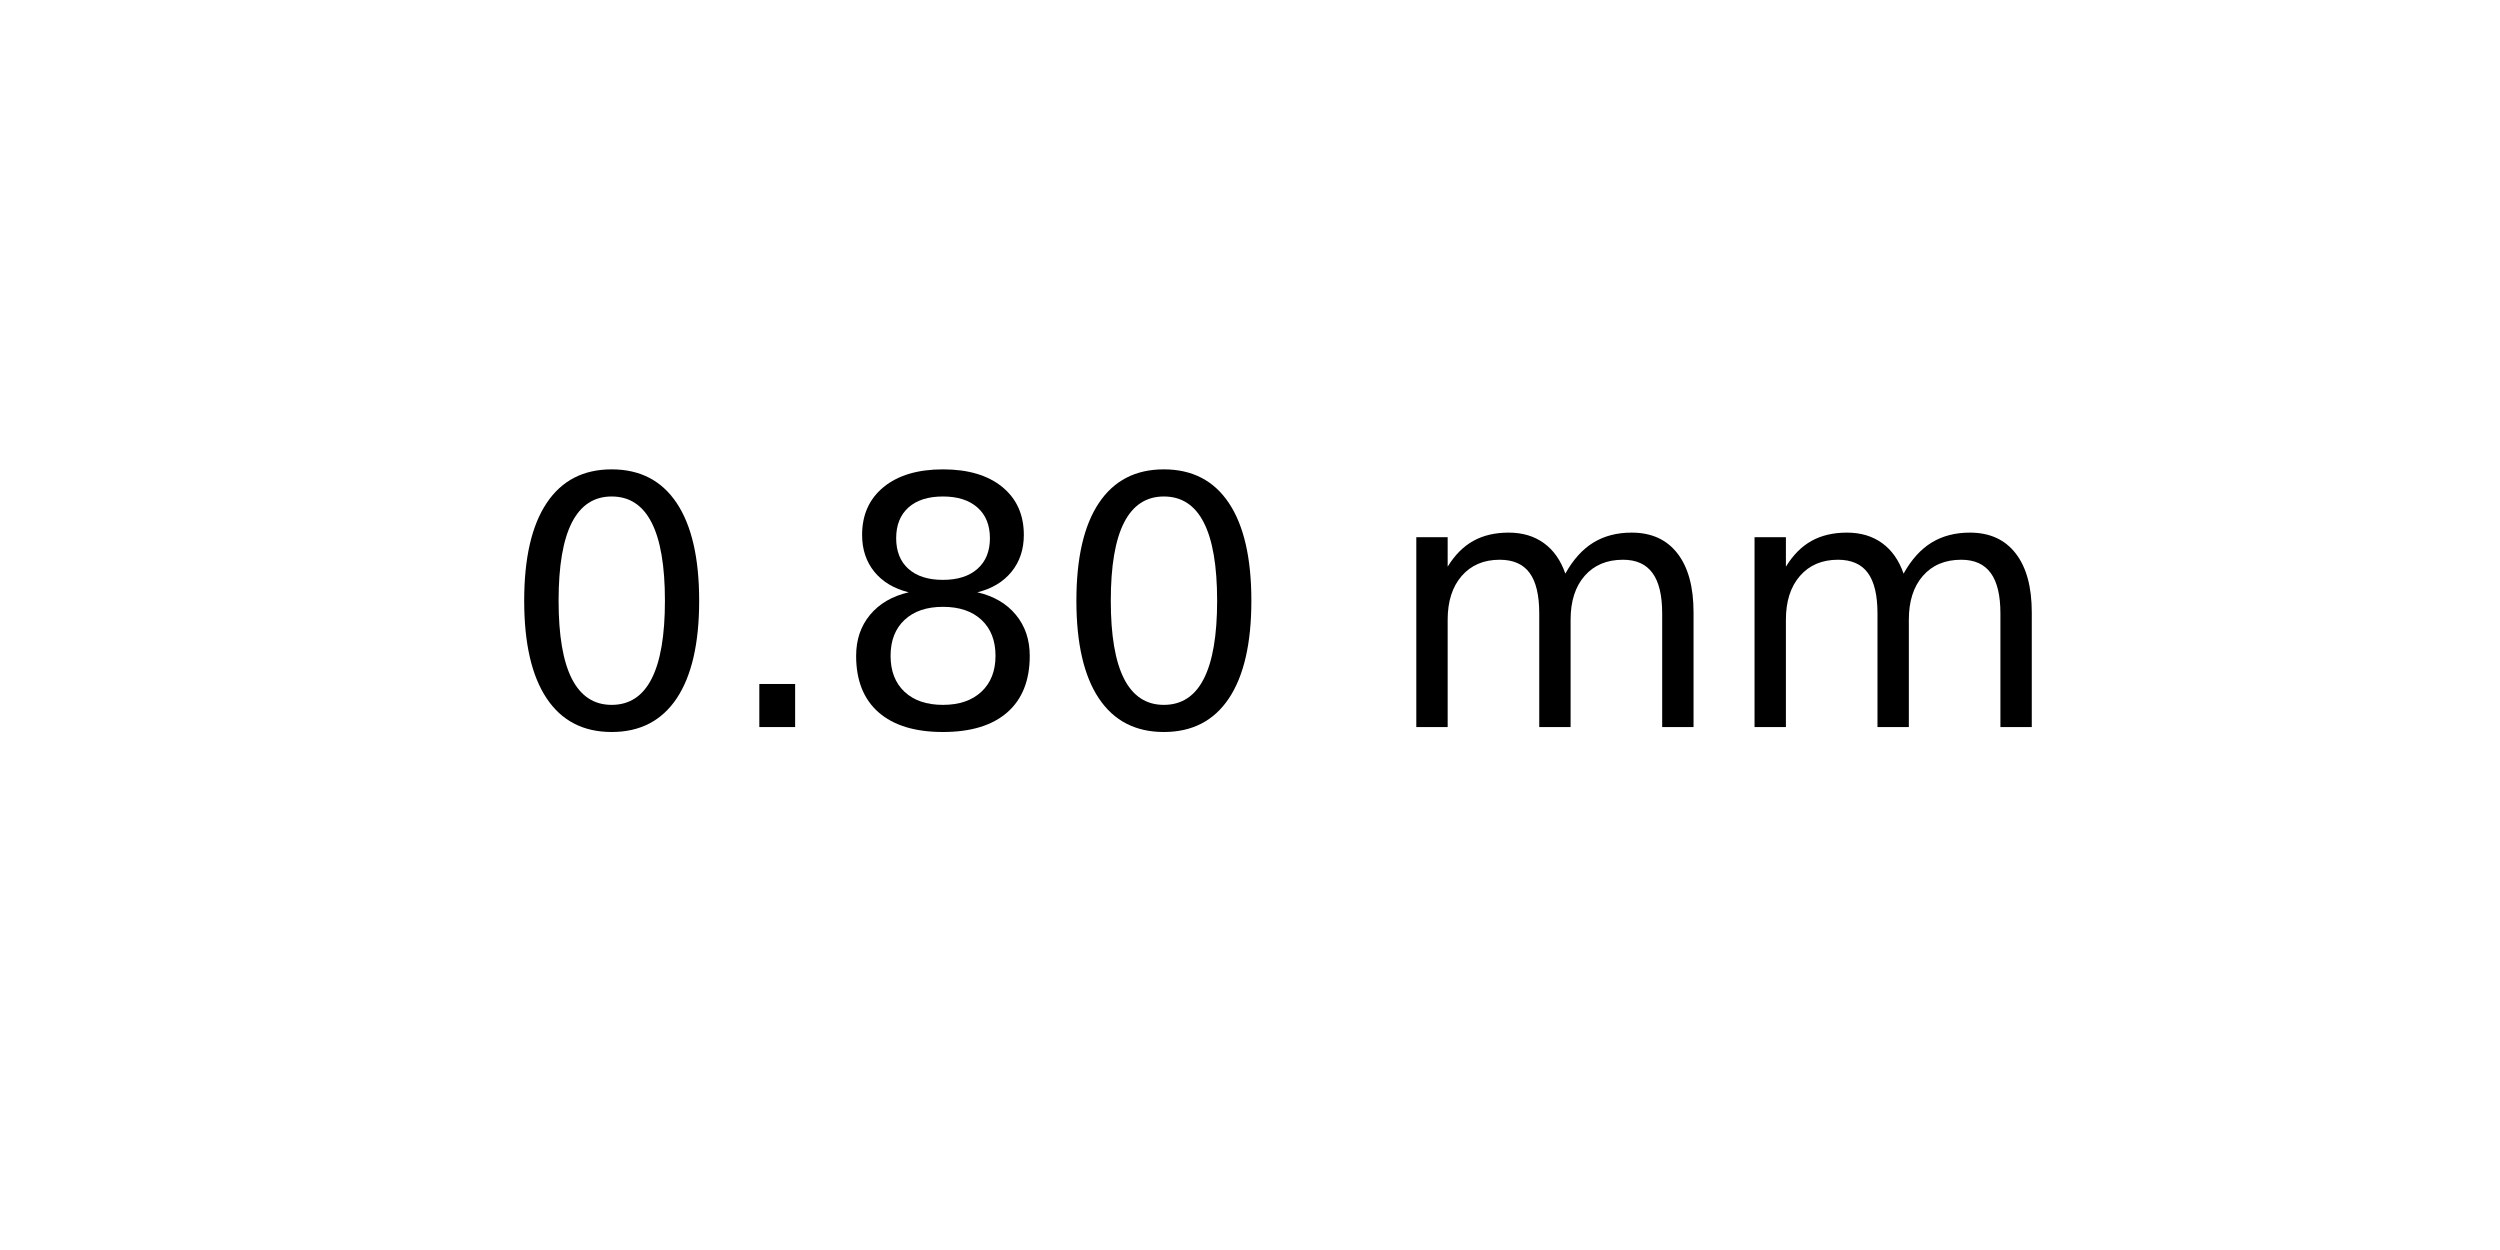
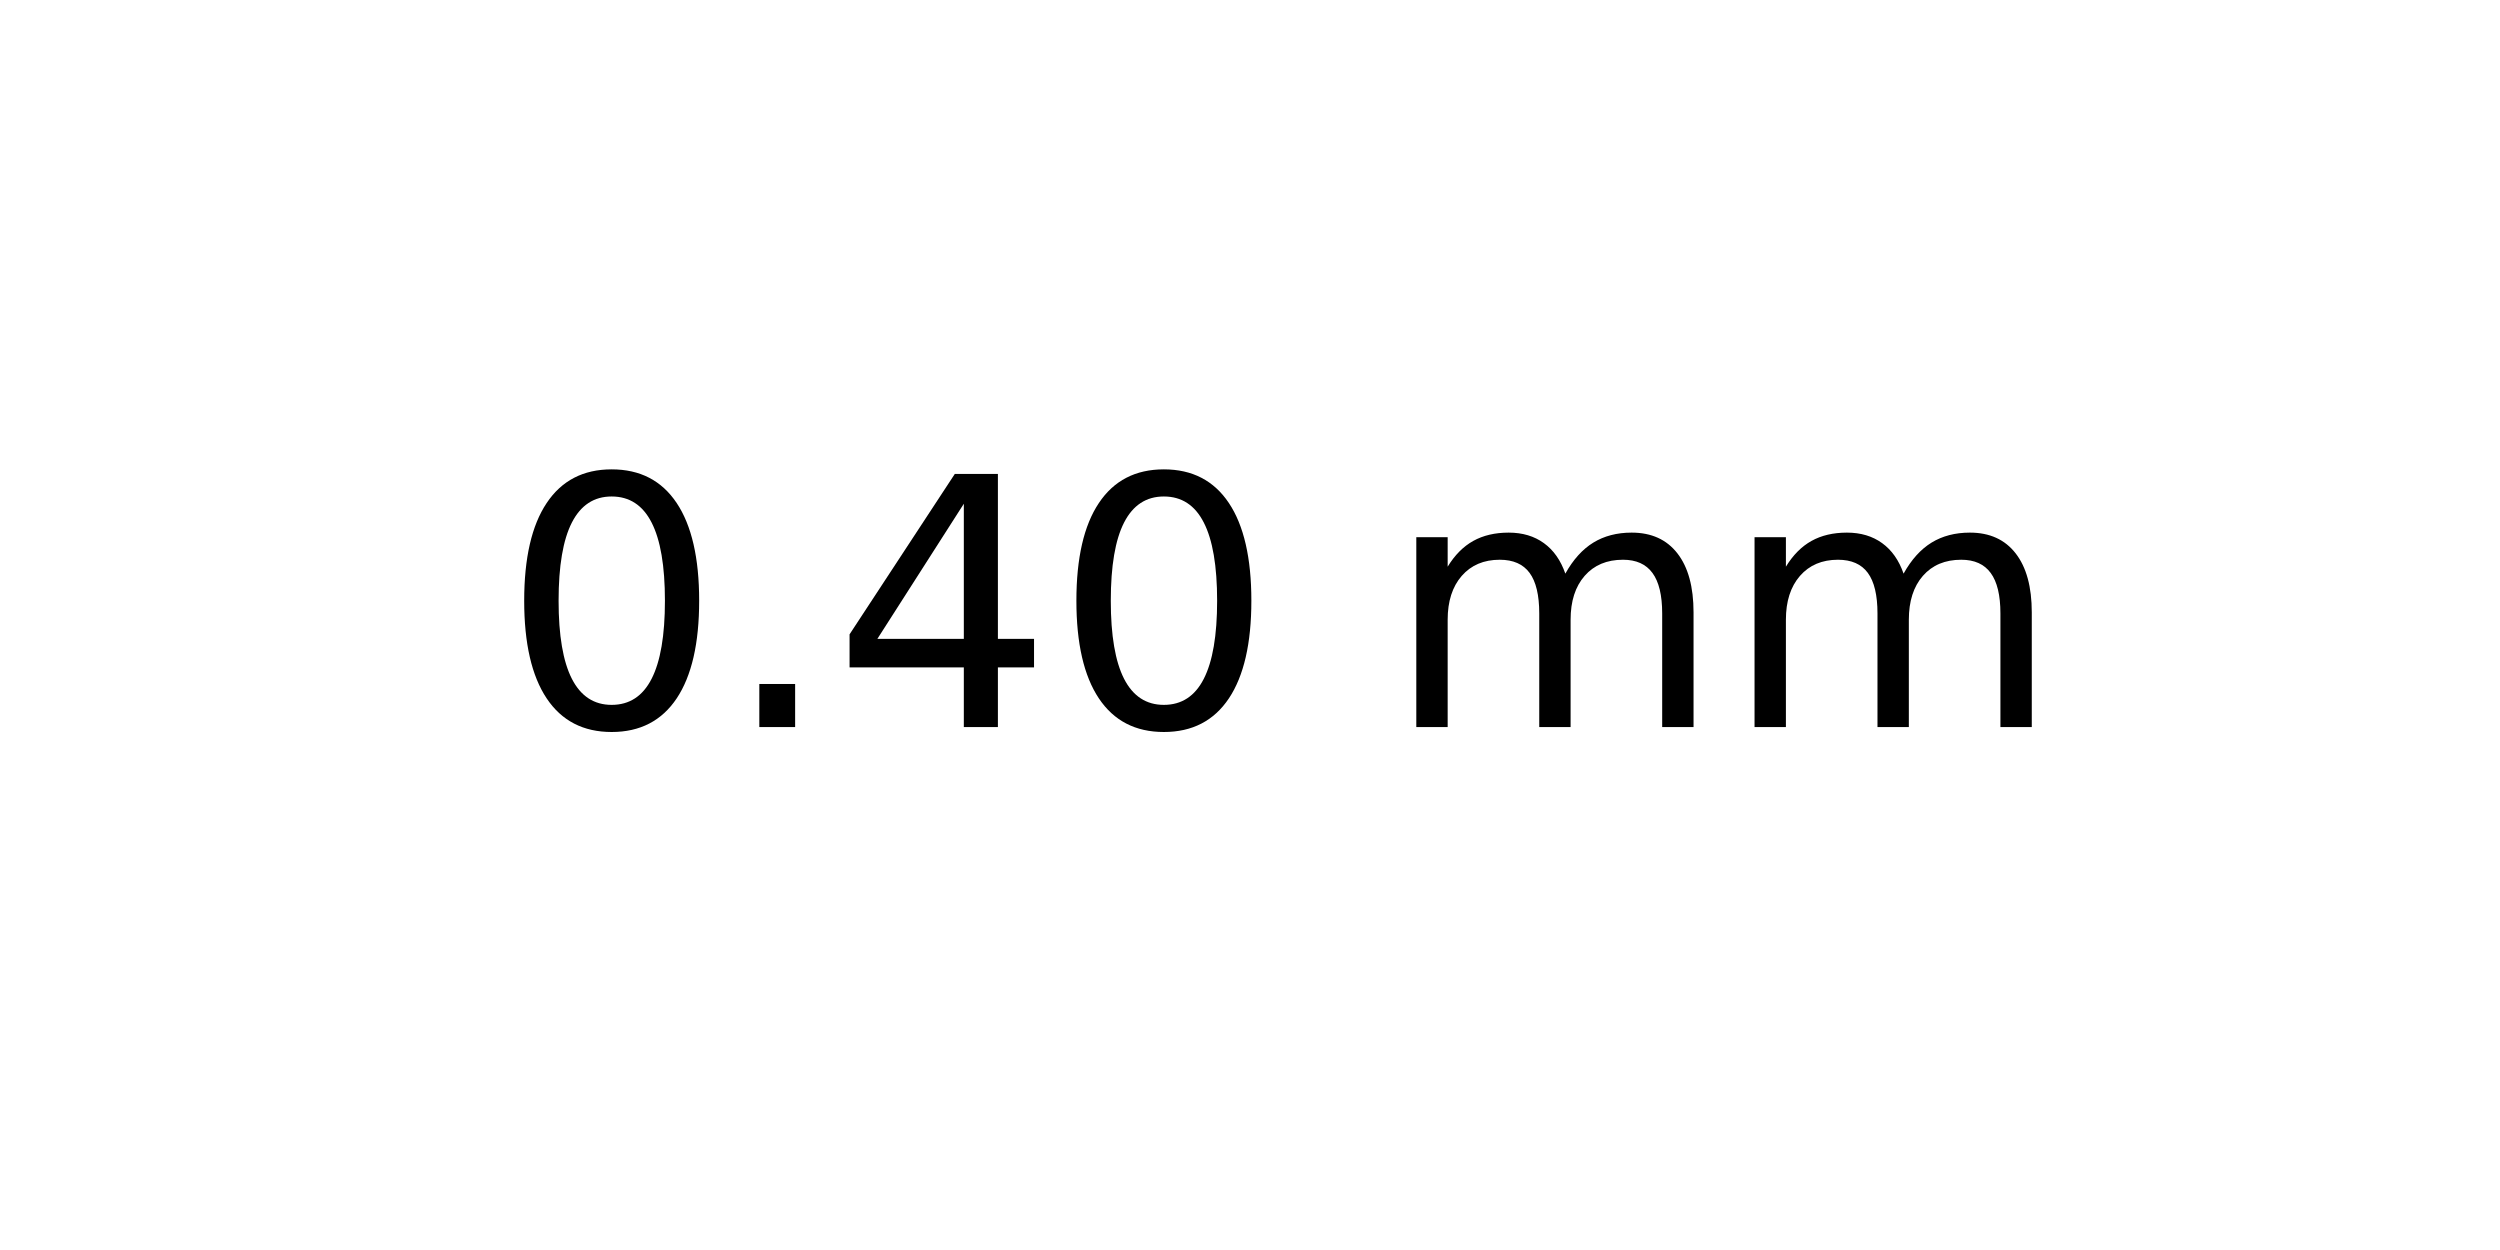
<svg xmlns="http://www.w3.org/2000/svg" xmlns:xlink="http://www.w3.org/1999/xlink" width="72pt" height="36pt" viewBox="0 0 72 36" version="1.1">
  <defs>
    <style type="text/css">*{stroke-linejoin: round; stroke-linecap: butt}</style>
  </defs>
  <g id="figure_1">
    <g id="axes_1">
      <g id="text_1">
        <g transform="translate(14.4375 20.93937) scale(0.1 -0.1)">
          <defs>
            <path id="DejaVuSans-30" d="M 2034 4250  Q 1547 4250 1301 3770  Q 1056 3291 1056 2328  Q 1056 1369 1301 889  Q 1547 409 2034 409  Q 2525 409 2770 889  Q 3016 1369 3016 2328  Q 3016 3291 2770 3770  Q 2525 4250 2034 4250  z M 2034 4750  Q 2819 4750 3233 4129  Q 3647 3509 3647 2328  Q 3647 1150 3233 529  Q 2819 -91 2034 -91  Q 1250 -91 836 529  Q 422 1150 422 2328  Q 422 3509 836 4129  Q 1250 4750 2034 4750  z " transform="scale(0.015625)" />
            <path id="DejaVuSans-2e" d="M 684 794  L 1344 794  L 1344 0  L 684 0  L 684 794  z " transform="scale(0.015625)" />
-             <path id="DejaVuSans-38" d="M 2034 2216  Q 1584 2216 1326 1975  Q 1069 1734 1069 1313  Q 1069 891 1326 650  Q 1584 409 2034 409  Q 2484 409 2743 651  Q 3003 894 3003 1313  Q 3003 1734 2745 1975  Q 2488 2216 2034 2216  z M 1403 2484  Q 997 2584 770 2862  Q 544 3141 544 3541  Q 544 4100 942 4425  Q 1341 4750 2034 4750  Q 2731 4750 3128 4425  Q 3525 4100 3525 3541  Q 3525 3141 3298 2862  Q 3072 2584 2669 2484  Q 3125 2378 3379 2068  Q 3634 1759 3634 1313  Q 3634 634 3220 271  Q 2806 -91 2034 -91  Q 1263 -91 848 271  Q 434 634 434 1313  Q 434 1759 690 2068  Q 947 2378 1403 2484  z M 1172 3481  Q 1172 3119 1398 2916  Q 1625 2713 2034 2713  Q 2441 2713 2670 2916  Q 2900 3119 2900 3481  Q 2900 3844 2670 4047  Q 2441 4250 2034 4250  Q 1625 4250 1398 4047  Q 1172 3844 1172 3481  z " transform="scale(0.015625)" />
+             <path id="DejaVuSans-34" d="M 2419 4116  L 825 1625  L 2419 1625  L 2419 4116  z M 2253 4666  L 3047 4666  L 3047 1625  L 3713 1625  L 3713 1100  L 3047 1100  L 3047 0  L 2419 0  L 2419 1100  L 313 1100  L 313 1709  L 2253 4666  z " transform="scale(0.015625)" />
            <path id="DejaVuSans-20" transform="scale(0.015625)" />
            <path id="DejaVuSans-6d" d="M 3328 2828  Q 3544 3216 3844 3400  Q 4144 3584 4550 3584  Q 5097 3584 5394 3201  Q 5691 2819 5691 2113  L 5691 0  L 5113 0  L 5113 2094  Q 5113 2597 4934 2840  Q 4756 3084 4391 3084  Q 3944 3084 3684 2787  Q 3425 2491 3425 1978  L 3425 0  L 2847 0  L 2847 2094  Q 2847 2600 2669 2842  Q 2491 3084 2119 3084  Q 1678 3084 1418 2786  Q 1159 2488 1159 1978  L 1159 0  L 581 0  L 581 3500  L 1159 3500  L 1159 2956  Q 1356 3278 1631 3431  Q 1906 3584 2284 3584  Q 2666 3584 2933 3390  Q 3200 3197 3328 2828  z " transform="scale(0.015625)" />
          </defs>
          <use xlink:href="#DejaVuSans-30" />
          <use xlink:href="#DejaVuSans-2e" x="63.623" />
-           <use xlink:href="#DejaVuSans-38" x="95.41" />
+           <use xlink:href="#DejaVuSans-34" x="95.41" />
          <use xlink:href="#DejaVuSans-30" x="159.033" />
          <use xlink:href="#DejaVuSans-20" x="222.656" />
          <use xlink:href="#DejaVuSans-6d" x="254.443" />
          <use xlink:href="#DejaVuSans-6d" x="351.855" />
        </g>
      </g>
    </g>
  </g>
</svg>
